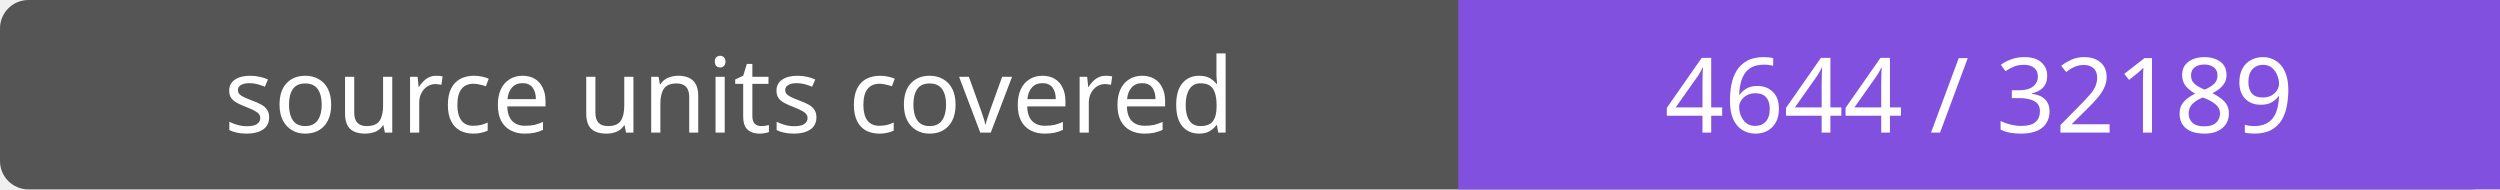
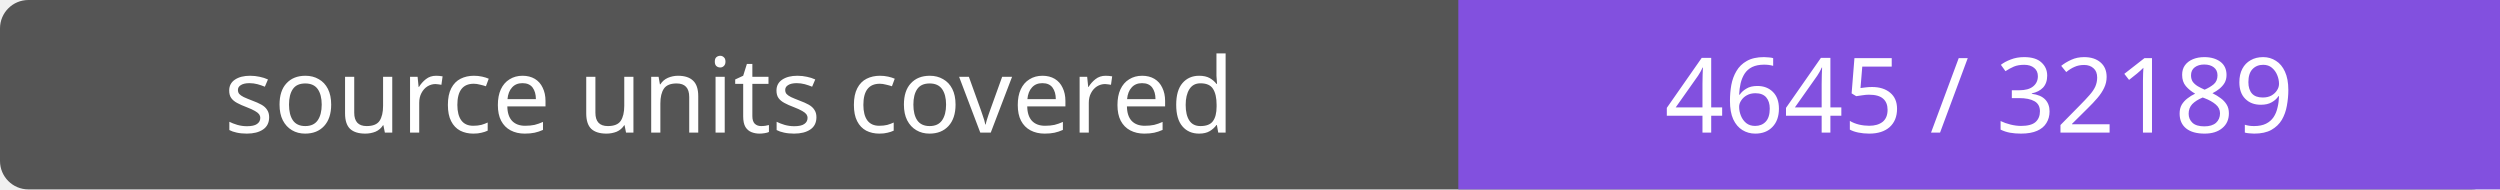
- <svg xmlns="http://www.w3.org/2000/svg" width="264" height="20" role="img" aria-label="source units covered: 4644 / 32189">
+ <svg xmlns="http://www.w3.org/2000/svg" width="264" height="20" role="img" aria-label="source units covered: 4645 / 32189">
  <rect width="264" height="20" rx="3" fill="#555" />
  <path fill="#8250df" d="M154 0h110v20H154z" />
  <g fill="#fff" text-anchor="middle" font-family="Verdana,sans-serif" font-size="11">
    <text x="77.0" y="14">source units covered</text>
-     <text x="209.0" y="14">4644 / 32189</text>
+     <text x="209.0" y="14">4645 / 32189</text>
  </g>
</svg>
